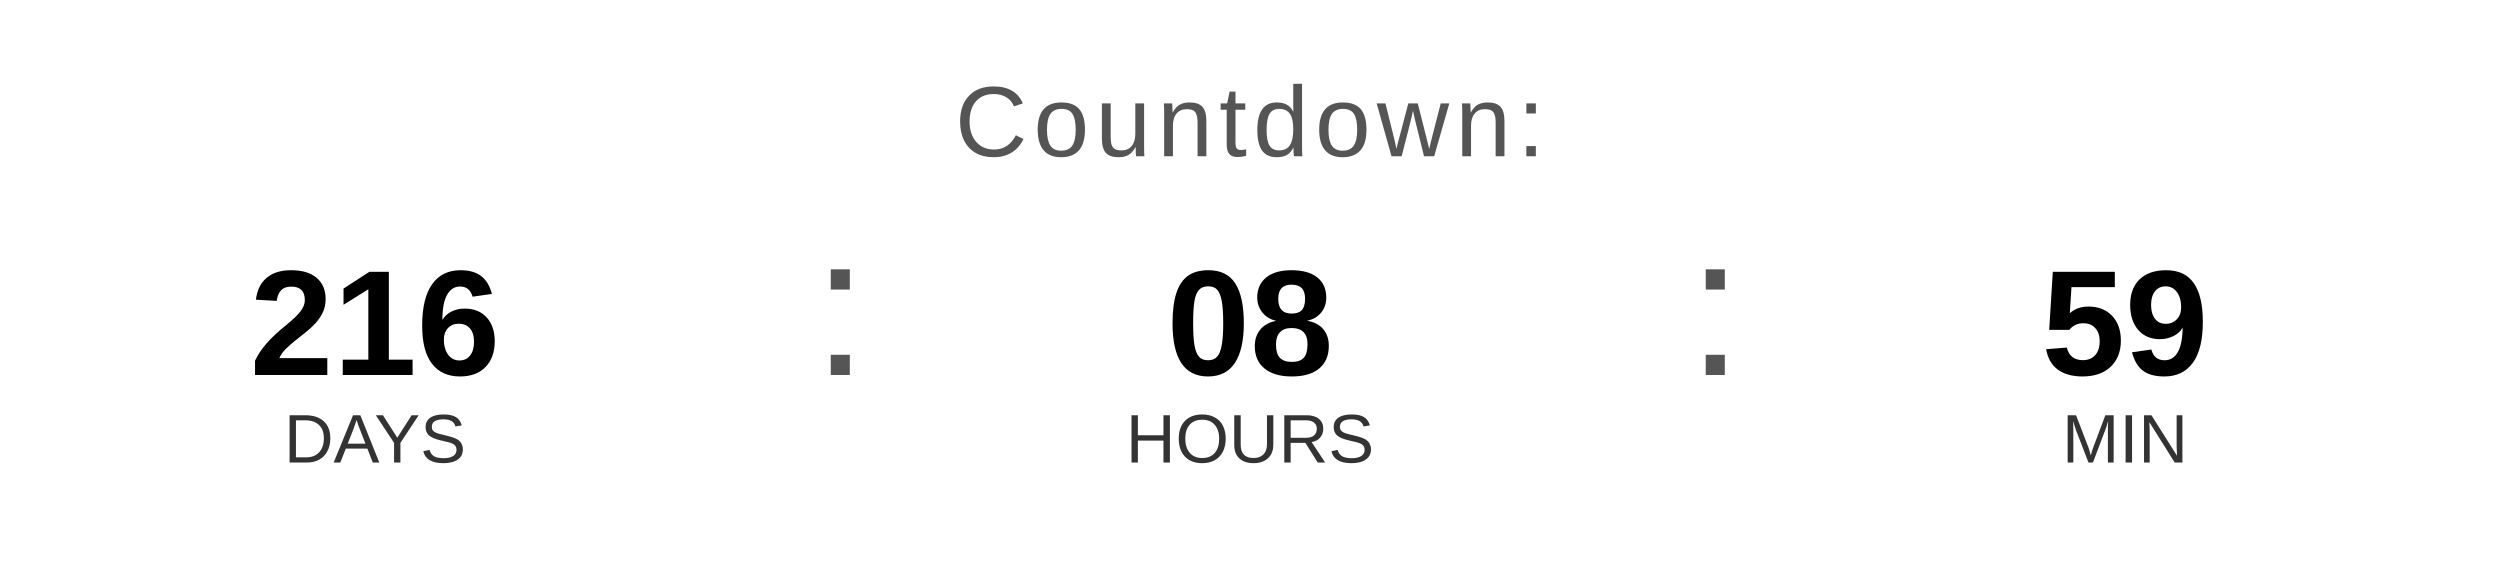
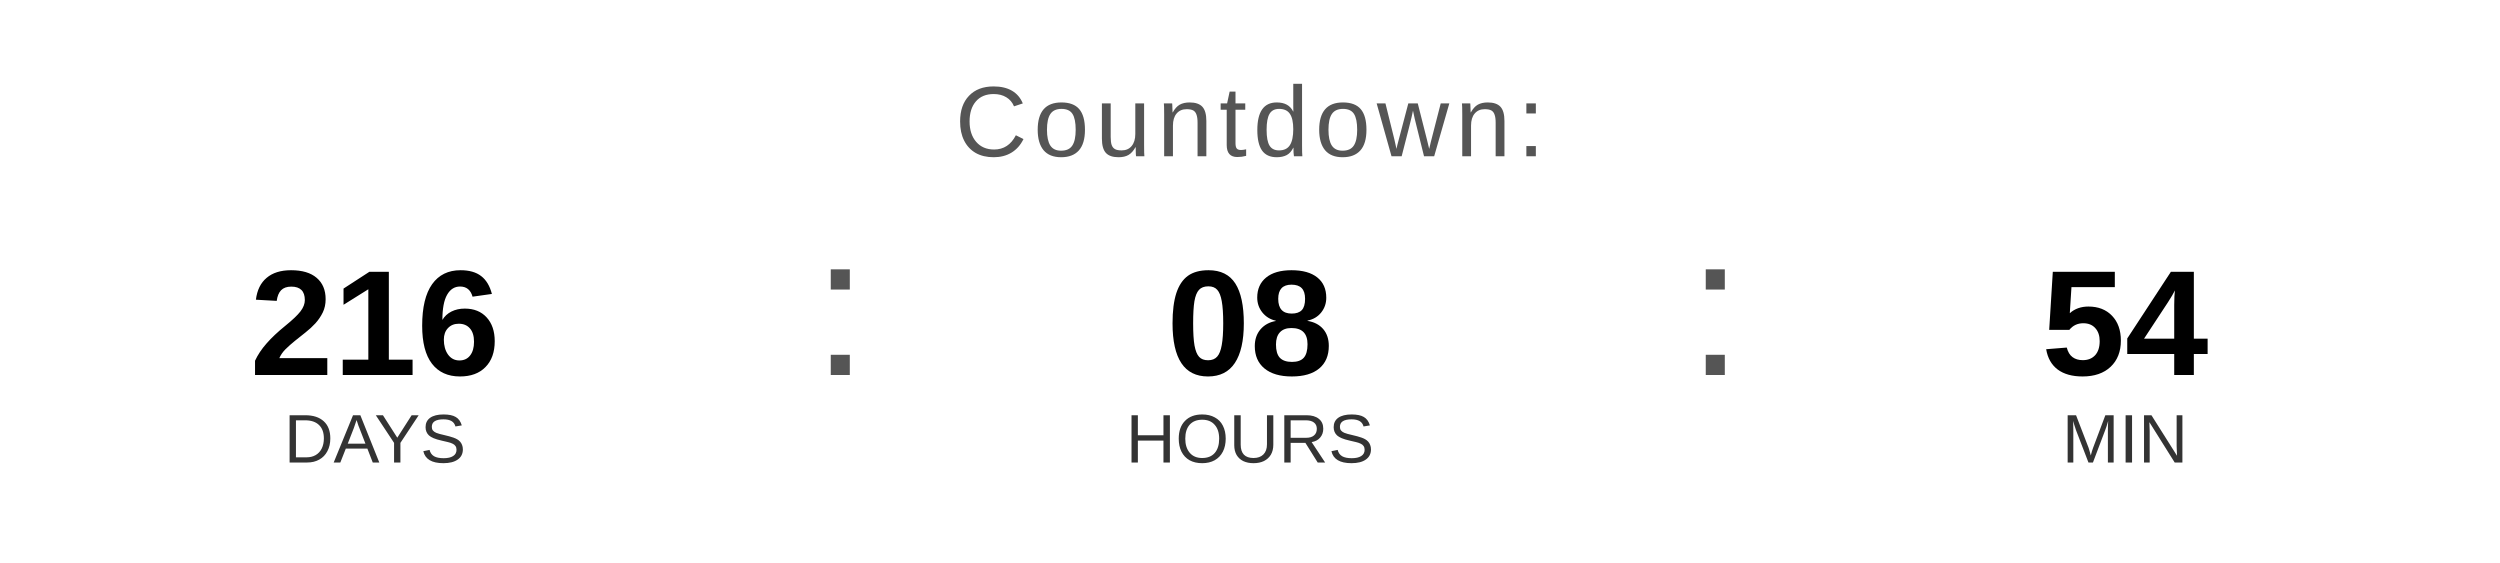
<svg xmlns="http://www.w3.org/2000/svg" width="400" height="90" viewBox="0 0 400 90">
  <text x="200" y="25" font-family="Arial, Helvetica, sans-serif" font-size="16" fill="#555555" text-anchor="middle" letter-spacing="1">
    Countdown:
  </text>
  <text x="60" y="60" font-family="Arial, Helvetica, sans-serif" font-size="24" font-weight="bold" fill="#000000" text-anchor="middle">216</text>
  <text x="60" y="74" font-family="Arial, Helvetica, sans-serif" font-size="11" fill="#333333" text-anchor="middle">DAYS</text>
  <text x="130" y="60" font-family="Arial, sans-serif" font-size="32" fill="#555555">:</text>
  <text x="200" y="60" font-family="Arial, Helvetica, sans-serif" font-size="24" font-weight="bold" fill="#000000" text-anchor="middle">08</text>
  <text x="200" y="74" font-family="Arial, Helvetica, sans-serif" font-size="11" fill="#333333" text-anchor="middle">HOURS</text>
  <text x="270" y="60" font-family="Arial, sans-serif" font-size="32" fill="#555555">:</text>
-   <text x="340" y="60" font-family="Arial, Helvetica, sans-serif" font-size="24" font-weight="bold" fill="#000000" text-anchor="middle">59</text>
+   <text x="340" y="60" font-family="Arial, Helvetica, sans-serif" font-size="24" font-weight="bold" fill="#000000" text-anchor="middle">54</text>
  <text x="340" y="74" font-family="Arial, Helvetica, sans-serif" font-size="11" fill="#333333" text-anchor="middle">MIN</text>
</svg>
